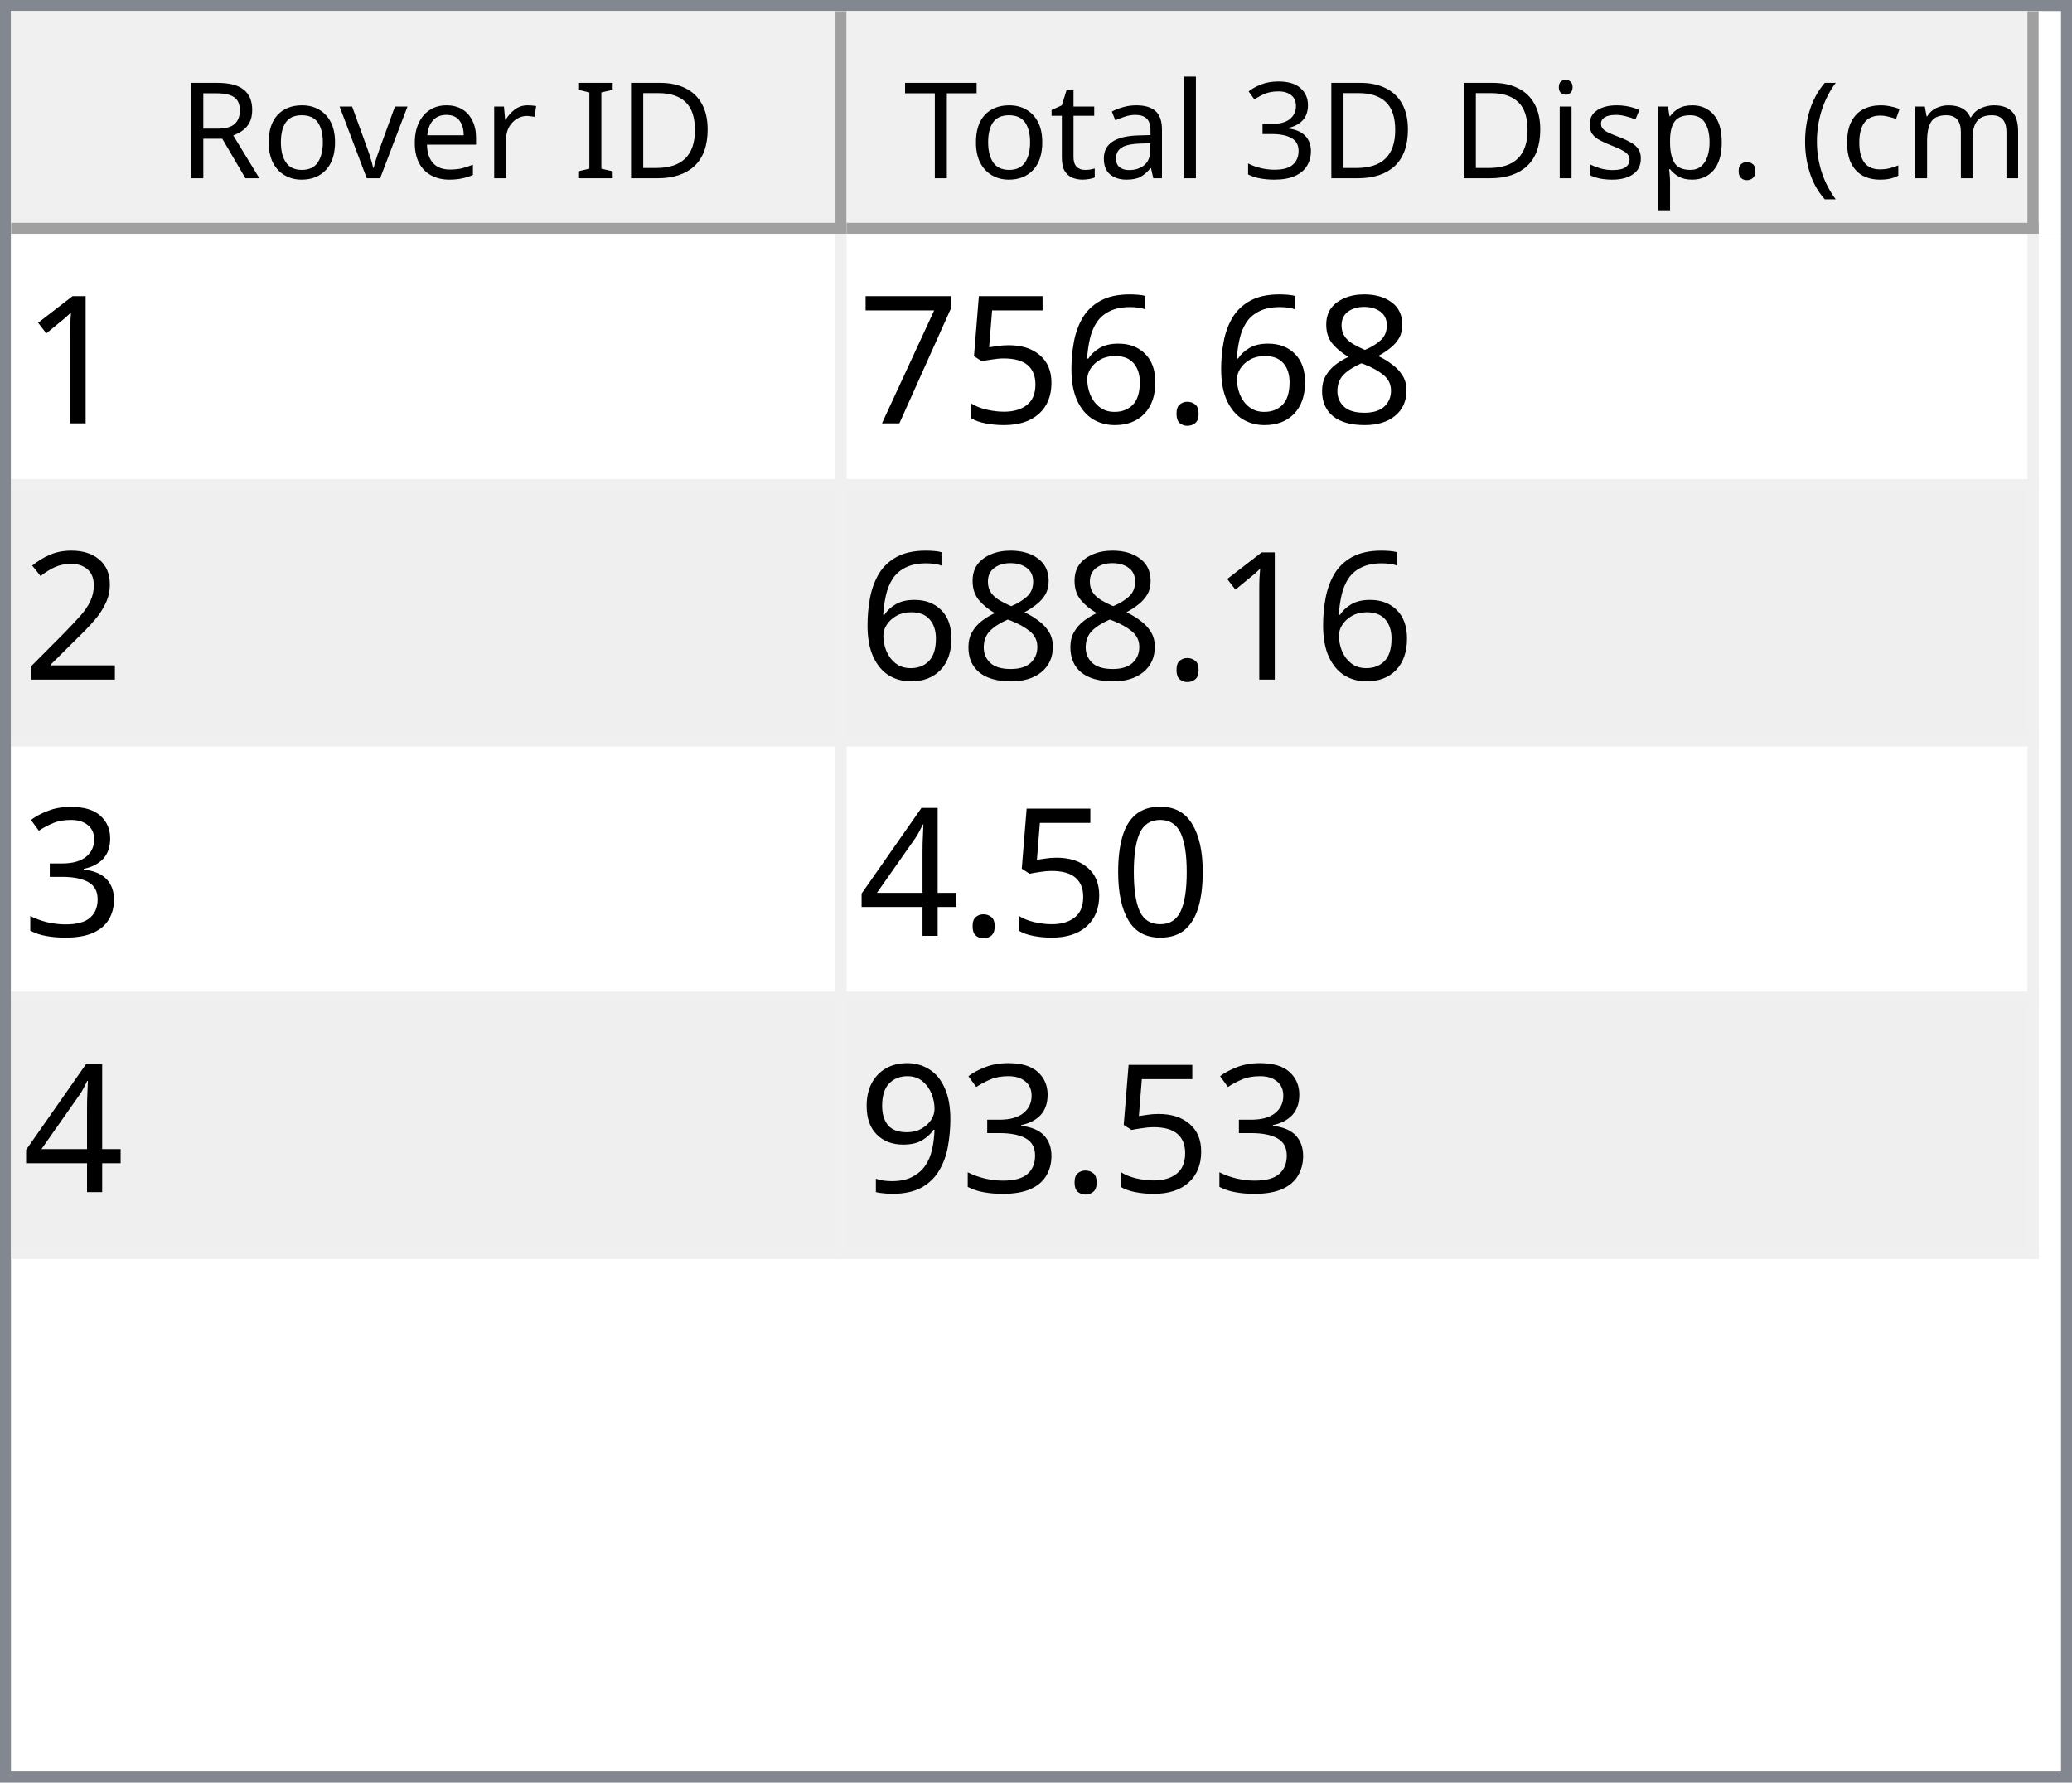
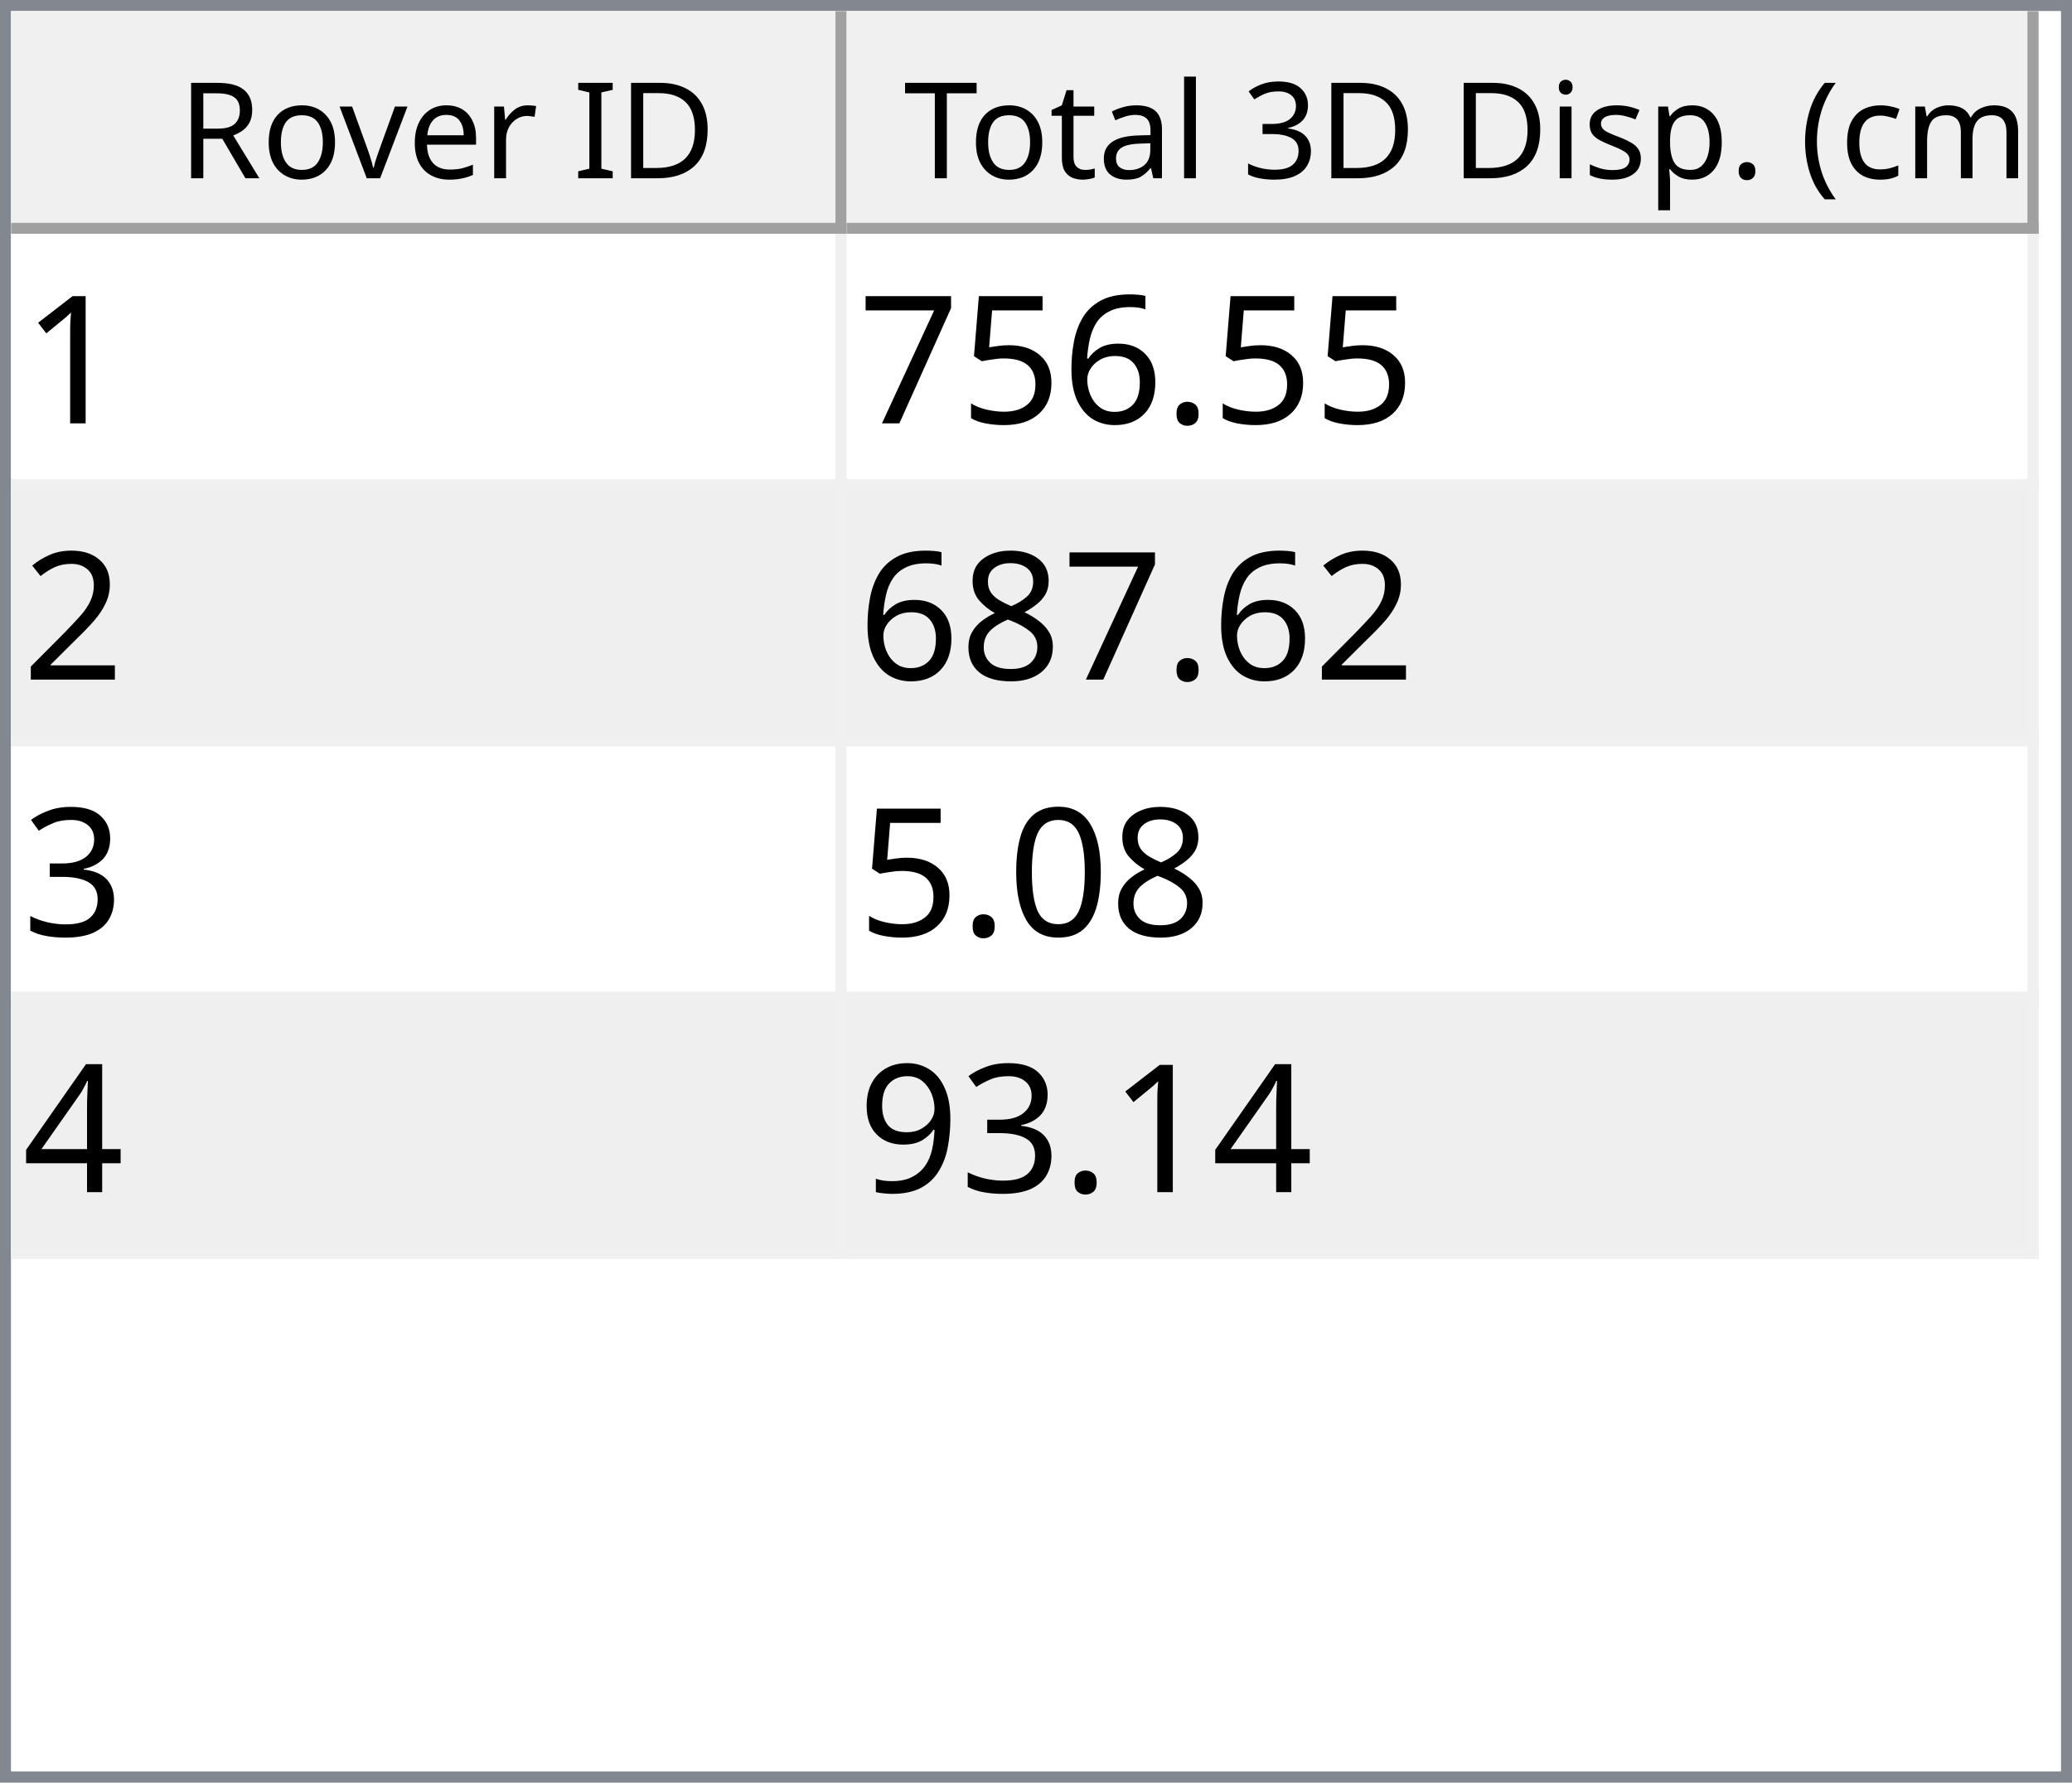
<svg xmlns="http://www.w3.org/2000/svg" style="fill-opacity:1; color-rendering:auto; color-interpolation:auto; text-rendering:auto; stroke:black; stroke-linecap:square; stroke-miterlimit:10; shape-rendering:auto; stroke-opacity:1; fill:black; stroke-dasharray:none; font-weight:normal; stroke-width:1; font-family:'Dialog'; font-style:normal; stroke-linejoin:miter; font-size:12px; stroke-dashoffset:0; image-rendering:auto;" width="186" height="160">
  <defs id="genericDefs" />
  <g>
    <defs id="defs1">
      <clipPath clipPathUnits="userSpaceOnUse" id="clipPath1">
        <path d="M0 0 L186 0 L186 160 L0 160 L0 0 Z" />
      </clipPath>
      <clipPath clipPathUnits="userSpaceOnUse" id="clipPath2">
        <path d="M0 0 L0 160 L186 160 L186 0 Z" />
      </clipPath>
      <clipPath clipPathUnits="userSpaceOnUse" id="clipPath3">
        <path d="M0 0 L0 20 L184 20 L184 0 Z" />
      </clipPath>
      <clipPath clipPathUnits="userSpaceOnUse" id="clipPath4">
        <path d="M0 0 L0 20 L75 20 L75 0 Z" />
      </clipPath>
      <clipPath clipPathUnits="userSpaceOnUse" id="clipPath5">
        <path d="M1 1 L1 19 L74 19 L74 1 Z" />
      </clipPath>
      <clipPath clipPathUnits="userSpaceOnUse" id="clipPath6">
        <path d="M0 0 L0 18 L73 18 L73 0 Z" />
      </clipPath>
      <clipPath clipPathUnits="userSpaceOnUse" id="clipPath7">
        <path d="M-0.5 -0.5 L-0.5 19.5 L74.5 19.5 L74.5 -0.5 Z" />
      </clipPath>
      <clipPath clipPathUnits="userSpaceOnUse" id="clipPath8">
        <path d="M0 0 L0 20 L107 20 L107 0 Z" />
      </clipPath>
      <clipPath clipPathUnits="userSpaceOnUse" id="clipPath9">
        <path d="M1 1 L1 19 L106 19 L106 1 Z" />
      </clipPath>
      <clipPath clipPathUnits="userSpaceOnUse" id="clipPath10">
        <path d="M0 0 L0 18 L105 18 L105 0 Z" />
      </clipPath>
      <clipPath clipPathUnits="userSpaceOnUse" id="clipPath11">
        <path d="M-0.5 -0.5 L-0.5 19.5 L106.5 19.5 L106.5 -0.5 Z" />
      </clipPath>
      <clipPath clipPathUnits="userSpaceOnUse" id="clipPath12">
        <path d="M0 0 L0 138 L184 138 L184 0 Z" />
      </clipPath>
      <clipPath clipPathUnits="userSpaceOnUse" id="clipPath13">
        <path d="M0 0 L0 92 L182 92 L182 0 Z" />
      </clipPath>
      <clipPath clipPathUnits="userSpaceOnUse" id="clipPath14">
        <path d="M-0.5 -0.5 L-0.5 91.5 L181.5 91.5 L181.5 -0.5 Z" />
      </clipPath>
      <clipPath clipPathUnits="userSpaceOnUse" id="clipPath15">
        <path d="M0 0 L0 22 L74 22 L74 0 Z" />
      </clipPath>
      <clipPath clipPathUnits="userSpaceOnUse" id="clipPath16">
        <path d="M0 0 L0 22 L106 22 L106 0 Z" />
      </clipPath>
      <font horiz-adv-x="64.551" id="font1">
        <font-face ascent="107.91" descent="25.098" units-per-em="100" style="font-style:normal; font-family:Segoe UI; font-weight:normal;" />
        <missing-glyph horiz-adv-x="64.551" d="M8.109 0 L8.109 68.266 L56.453 68.266 L56.453 0 L8.109 0 ZM15.328 7.234 L49.219 7.234 L49.219 61.031 L15.328 61.031 L15.328 7.234 Z" />
        <glyph unicode="D" horiz-adv-x="70.117" d="M9.188 0 L9.188 70.016 L28.516 70.016 Q65.531 70.016 65.531 35.891 Q65.531 19.672 55.25 9.836 Q44.969 0 27.734 0 L9.188 0 ZM17.391 62.594 L17.391 7.422 L27.828 7.422 Q41.609 7.422 49.273 14.797 Q56.938 22.172 56.938 35.688 Q56.938 62.594 28.328 62.594 L17.391 62.594 Z" />
        <glyph unicode="I" horiz-adv-x="26.611" d="M17.391 0 L9.188 0 L9.188 70.016 L17.391 70.016 L17.391 0 Z" />
        <glyph unicode=" " horiz-adv-x="27.393" d="" />
        <glyph unicode="r" horiz-adv-x="34.766" d="M34.188 41.891 Q32.078 43.5 28.125 43.5 Q23 43.5 19.555 38.672 Q16.109 33.844 16.109 25.484 L16.109 0 L8.109 0 L8.109 50 L16.109 50 L16.109 39.703 L16.312 39.703 Q18.016 44.969 21.531 47.922 Q25.047 50.875 29.391 50.875 Q32.516 50.875 34.188 50.203 L34.188 41.891 Z" />
        <glyph unicode="e" horiz-adv-x="52.295" d="M48.297 23 L12.984 23 Q13.188 14.656 17.484 10.109 Q21.781 5.562 29.297 5.562 Q37.75 5.562 44.828 11.141 L44.828 3.609 Q38.234 -1.172 27.391 -1.172 Q16.797 -1.172 10.742 5.641 Q4.688 12.453 4.688 24.812 Q4.688 36.469 11.305 43.82 Q17.922 51.172 27.734 51.172 Q37.547 51.172 42.922 44.828 Q48.297 38.484 48.297 27.203 L48.297 23 ZM40.094 29.781 Q40.047 36.719 36.75 40.578 Q33.453 44.438 27.594 44.438 Q21.922 44.438 17.969 40.383 Q14.016 36.328 13.094 29.781 L40.094 29.781 Z" />
        <glyph unicode="v" horiz-adv-x="47.9" d="M47.406 50 L27.484 0 L19.625 0 L0.688 50 L9.469 50 L22.172 13.672 Q23.578 9.672 23.922 6.688 L24.125 6.688 Q24.609 10.453 25.688 13.484 L38.969 50 L47.406 50 Z" />
        <glyph unicode="o" horiz-adv-x="58.594" d="M29 -1.172 Q17.922 -1.172 11.305 5.836 Q4.688 12.844 4.688 24.422 Q4.688 37.016 11.57 44.094 Q18.453 51.172 30.172 51.172 Q41.359 51.172 47.633 44.289 Q53.906 37.406 53.906 25.203 Q53.906 13.234 47.141 6.031 Q40.375 -1.172 29 -1.172 ZM29.594 44.438 Q21.875 44.438 17.383 39.188 Q12.891 33.938 12.891 24.703 Q12.891 15.828 17.43 10.695 Q21.969 5.562 29.594 5.562 Q37.359 5.562 41.531 10.594 Q45.703 15.625 45.703 24.906 Q45.703 34.281 41.531 39.359 Q37.359 44.438 29.594 44.438 Z" />
        <glyph unicode="R" horiz-adv-x="59.814" d="M59.375 0 L49.609 0 L37.891 19.625 Q36.281 22.359 34.766 24.289 Q33.25 26.219 31.664 27.438 Q30.078 28.656 28.25 29.219 Q26.422 29.781 24.125 29.781 L17.391 29.781 L17.391 0 L9.188 0 L9.188 70.016 L30.078 70.016 Q34.672 70.016 38.555 68.867 Q42.438 67.719 45.289 65.375 Q48.141 63.031 49.758 59.547 Q51.375 56.062 51.375 51.375 Q51.375 47.703 50.273 44.656 Q49.172 41.609 47.148 39.211 Q45.125 36.812 42.266 35.133 Q39.406 33.453 35.844 32.516 L35.844 32.328 Q37.594 31.547 38.891 30.547 Q40.188 29.547 41.359 28.18 Q42.531 26.812 43.68 25.078 Q44.828 23.344 46.234 21.047 L59.375 0 ZM17.391 62.594 L17.391 37.203 L28.516 37.203 Q31.594 37.203 34.203 38.133 Q36.812 39.062 38.719 40.797 Q40.625 42.531 41.703 45.047 Q42.781 47.562 42.781 50.688 Q42.781 56.297 39.141 59.445 Q35.5 62.594 28.609 62.594 L17.391 62.594 Z" />
        <glyph unicode=")" horiz-adv-x="30.176" d="M8.297 -15.922 L1.172 -15.922 Q16.406 2.344 16.406 26.812 Q16.406 51.469 1.078 70.016 L8.297 70.016 Q23.531 52.156 23.531 26.703 Q23.531 1.375 8.297 -15.922 Z" />
        <glyph unicode="m" horiz-adv-x="86.133" d="M79.109 0 L71.094 0 L71.094 28.719 Q71.094 37.016 68.531 40.727 Q65.969 44.438 59.906 44.438 Q54.781 44.438 51.195 39.75 Q47.609 35.062 47.609 28.516 L47.609 0 L39.594 0 L39.594 29.688 Q39.594 44.438 28.219 44.438 Q22.953 44.438 19.531 40.016 Q16.109 35.594 16.109 28.516 L16.109 0 L8.109 0 L8.109 50 L16.109 50 L16.109 42.094 L16.312 42.094 Q21.625 51.172 31.844 51.172 Q36.969 51.172 40.773 48.312 Q44.578 45.453 46 40.828 Q51.562 51.172 62.594 51.172 Q79.109 51.172 79.109 30.812 L79.109 0 Z" />
        <glyph unicode="c" horiz-adv-x="46.191" d="M42.188 2.297 Q36.422 -1.172 28.516 -1.172 Q17.828 -1.172 11.258 5.789 Q4.688 12.75 4.688 23.828 Q4.688 36.188 11.766 43.68 Q18.844 51.172 30.672 51.172 Q37.25 51.172 42.281 48.734 L42.281 40.531 Q36.719 44.438 30.375 44.438 Q22.703 44.438 17.797 38.945 Q12.891 33.453 12.891 24.516 Q12.891 15.719 17.508 10.641 Q22.125 5.562 29.891 5.562 Q36.422 5.562 42.188 9.906 L42.188 2.297 Z" />
        <glyph unicode="(" horiz-adv-x="30.176" d="M29.109 -15.922 L21.969 -15.922 Q6.844 1.375 6.844 26.703 Q6.844 52.156 21.969 70.016 L29.203 70.016 Q13.875 51.469 13.875 26.812 Q13.875 2.344 29.109 -15.922 Z" />
        <glyph unicode="." horiz-adv-x="21.68" d="M10.891 -1.078 Q8.641 -1.078 7.055 0.539 Q5.469 2.156 5.469 4.391 Q5.469 6.641 7.055 8.273 Q8.641 9.906 10.891 9.906 Q13.188 9.906 14.797 8.273 Q16.406 6.641 16.406 4.391 Q16.406 2.156 14.797 0.539 Q13.188 -1.078 10.891 -1.078 Z" />
        <glyph unicode="p" horiz-adv-x="58.789" d="M16.312 7.234 L16.109 7.234 L16.109 -23 L8.109 -23 L8.109 50 L16.109 50 L16.109 41.219 L16.312 41.219 Q22.219 51.172 33.594 51.172 Q43.266 51.172 48.688 44.461 Q54.109 37.75 54.109 26.469 Q54.109 13.922 48 6.375 Q41.891 -1.172 31.297 -1.172 Q21.578 -1.172 16.312 7.234 ZM16.109 27.391 L16.109 20.406 Q16.109 14.203 20.141 9.883 Q24.172 5.562 30.375 5.562 Q37.641 5.562 41.773 11.133 Q45.906 16.703 45.906 26.609 Q45.906 34.969 42.047 39.703 Q38.188 44.438 31.594 44.438 Q24.609 44.438 20.359 39.578 Q16.109 34.719 16.109 27.391 Z" />
        <glyph unicode="s" horiz-adv-x="42.432" d="M5.078 1.812 L5.078 10.406 Q11.625 5.562 19.484 5.562 Q30.031 5.562 30.031 12.594 Q30.031 14.594 29.125 15.992 Q28.219 17.391 26.68 18.461 Q25.141 19.531 23.07 20.383 Q21 21.234 18.609 22.172 Q15.281 23.484 12.766 24.828 Q10.25 26.172 8.57 27.859 Q6.891 29.547 6.031 31.695 Q5.172 33.844 5.172 36.719 Q5.172 40.234 6.789 42.945 Q8.406 45.656 11.086 47.484 Q13.766 49.312 17.211 50.242 Q20.656 51.172 24.312 51.172 Q30.812 51.172 35.938 48.922 L35.938 40.828 Q30.422 44.438 23.25 44.438 Q21 44.438 19.195 43.922 Q17.391 43.406 16.094 42.477 Q14.797 41.547 14.086 40.258 Q13.375 38.969 13.375 37.406 Q13.375 35.453 14.086 34.133 Q14.797 32.812 16.164 31.789 Q17.531 30.766 19.484 29.938 Q21.438 29.109 23.922 28.125 Q27.25 26.859 29.883 25.516 Q32.516 24.172 34.375 22.484 Q36.234 20.797 37.234 18.602 Q38.234 16.406 38.234 13.375 Q38.234 9.672 36.602 6.938 Q34.969 4.203 32.234 2.398 Q29.5 0.594 25.93 -0.289 Q22.359 -1.172 18.453 -1.172 Q10.75 -1.172 5.078 1.812 Z" />
        <glyph unicode="i" horiz-adv-x="24.219" d="M12.203 62.703 Q10.062 62.703 8.547 64.164 Q7.031 65.625 7.031 67.875 Q7.031 70.125 8.547 71.609 Q10.062 73.094 12.203 73.094 Q14.406 73.094 15.945 71.609 Q17.484 70.125 17.484 67.875 Q17.484 65.719 15.945 64.211 Q14.406 62.703 12.203 62.703 ZM16.109 0 L8.109 0 L8.109 50 L16.109 50 L16.109 0 Z" />
        <glyph unicode="3" horiz-adv-x="53.906" d="M46.531 19.828 Q46.531 15.094 44.75 11.211 Q42.969 7.328 39.719 4.57 Q36.469 1.812 31.93 0.297 Q27.391 -1.219 21.922 -1.219 Q11.922 -1.219 6 2.594 L6 11.188 Q13.094 5.609 22.219 5.609 Q25.875 5.609 28.828 6.539 Q31.781 7.469 33.906 9.227 Q36.031 10.984 37.18 13.477 Q38.328 15.969 38.328 19.094 Q38.328 32.812 18.797 32.812 L12.984 32.812 L12.984 39.594 L18.5 39.594 Q35.797 39.594 35.797 52.484 Q35.797 64.406 22.609 64.406 Q15.188 64.406 8.688 59.422 L8.688 67.188 Q15.375 71.188 24.609 71.188 Q29 71.188 32.57 69.969 Q36.141 68.75 38.68 66.555 Q41.219 64.359 42.609 61.281 Q44 58.203 44 54.5 Q44 40.672 30.031 36.719 L30.031 36.531 Q33.594 36.141 36.625 34.797 Q39.656 33.453 41.852 31.305 Q44.047 29.156 45.289 26.25 Q46.531 23.344 46.531 19.828 Z" />
        <glyph unicode="l" horiz-adv-x="24.219" d="M16.109 0 L8.109 0 L8.109 74.031 L16.109 74.031 L16.109 0 Z" />
        <glyph unicode="a" horiz-adv-x="50.879" d="M43.891 0 L35.891 0 L35.891 7.812 L35.688 7.812 Q30.469 -1.172 20.312 -1.172 Q12.844 -1.172 8.617 2.781 Q4.391 6.734 4.391 13.281 Q4.391 27.297 20.906 29.594 L35.891 31.688 Q35.891 44.438 25.594 44.438 Q16.547 44.438 9.281 38.281 L9.281 46.484 Q16.656 51.172 26.266 51.172 Q43.891 51.172 43.891 32.516 L43.891 0 ZM35.891 25.297 L23.828 23.641 Q18.266 22.859 15.43 20.875 Q12.594 18.891 12.594 13.875 Q12.594 10.203 15.211 7.883 Q17.828 5.562 22.172 5.562 Q28.125 5.562 32.008 9.742 Q35.891 13.922 35.891 20.312 L35.891 25.297 Z" />
        <glyph unicode="t" horiz-adv-x="33.887" d="M31.297 0.484 Q28.469 -1.078 23.828 -1.078 Q10.688 -1.078 10.688 13.578 L10.688 43.172 L2.094 43.172 L2.094 50 L10.688 50 L10.688 62.203 L18.703 64.797 L18.703 50 L31.297 50 L31.297 43.172 L18.703 43.172 L18.703 14.984 Q18.703 9.969 20.414 7.82 Q22.125 5.672 26.078 5.672 Q29.109 5.672 31.297 7.328 L31.297 0.484 Z" />
        <glyph unicode="T" horiz-adv-x="52.393" d="M50.594 62.594 L30.375 62.594 L30.375 0 L22.172 0 L22.172 62.594 L2 62.594 L2 70.016 L50.594 70.016 L50.594 62.594 Z" />
      </font>
      <font horiz-adv-x="75.0" id="font2">
        <font-face ascent="100.537" descent="21.973" units-per-em="100" style="font-style:normal; font-family:sans-serif; font-weight:normal;" />
        <missing-glyph horiz-adv-x="75.0" d="M12.5 0 L12.5 62.5 L62.5 62.5 L62.5 0 L12.5 0 ZM14.062 1.562 L60.938 1.562 L60.938 60.938 L14.062 60.938 L14.062 1.562 Z" />
        <glyph unicode="1" horiz-adv-x="55.615" d="M37.25 0 L28.469 0 L28.469 56 Q25.297 52.984 20.141 49.953 Q14.984 46.922 10.891 45.406 L10.891 53.906 Q18.266 57.375 23.781 62.305 Q29.297 67.234 31.594 71.875 L37.25 71.875 L37.25 0 Z" />
-         <glyph unicode="8" horiz-adv-x="55.615" d="M17.672 38.812 Q12.203 40.828 9.57 44.539 Q6.938 48.25 6.938 53.422 Q6.938 61.234 12.555 66.555 Q18.172 71.875 27.484 71.875 Q36.859 71.875 42.578 66.43 Q48.297 60.984 48.297 53.172 Q48.297 48.188 45.68 44.508 Q43.062 40.828 37.75 38.812 Q44.344 36.672 47.781 31.883 Q51.219 27.094 51.219 20.453 Q51.219 11.281 44.727 5.031 Q38.234 -1.219 27.641 -1.219 Q17.047 -1.219 10.547 5.055 Q4.047 11.328 4.047 20.703 Q4.047 27.688 7.594 32.398 Q11.141 37.109 17.672 38.812 ZM15.922 53.719 Q15.922 48.641 19.195 45.414 Q22.469 42.188 27.688 42.188 Q32.766 42.188 36.016 45.383 Q39.266 48.578 39.266 53.219 Q39.266 58.062 35.914 61.359 Q32.562 64.656 27.594 64.656 Q22.562 64.656 19.242 61.43 Q15.922 58.203 15.922 53.719 ZM13.094 20.656 Q13.094 16.891 14.875 13.375 Q16.656 9.859 20.172 7.93 Q23.688 6 27.734 6 Q34.031 6 38.133 10.055 Q42.234 14.109 42.234 20.359 Q42.234 26.703 38.016 30.859 Q33.797 35.016 27.438 35.016 Q21.234 35.016 17.164 30.914 Q13.094 26.812 13.094 20.656 Z" />
        <glyph unicode="." horiz-adv-x="27.783" d="M9.078 0 L9.078 10.016 L19.094 10.016 L19.094 0 L9.078 0 Z" />
        <glyph unicode="6" horiz-adv-x="55.615" d="M49.75 54.047 L41.016 53.375 Q39.844 58.547 37.703 60.891 Q34.125 64.656 28.906 64.656 Q24.703 64.656 21.531 62.312 Q17.391 59.281 14.992 53.469 Q12.594 47.656 12.5 36.922 Q15.672 41.75 20.266 44.094 Q24.859 46.438 29.891 46.438 Q38.672 46.438 44.852 39.969 Q51.031 33.5 51.031 23.25 Q51.031 16.5 48.125 10.719 Q45.219 4.938 40.141 1.859 Q35.062 -1.219 28.609 -1.219 Q17.625 -1.219 10.695 6.859 Q3.766 14.938 3.766 33.5 Q3.766 54.25 11.422 63.672 Q18.109 71.875 29.438 71.875 Q37.891 71.875 43.289 67.141 Q48.688 62.406 49.75 54.047 ZM13.875 23.188 Q13.875 18.656 15.797 14.508 Q17.719 10.359 21.188 8.18 Q24.656 6 28.469 6 Q34.031 6 38.039 10.492 Q42.047 14.984 42.047 22.703 Q42.047 30.125 38.086 34.398 Q34.125 38.672 28.125 38.672 Q22.172 38.672 18.023 34.398 Q13.875 30.125 13.875 23.188 Z" />
        <glyph unicode="5" horiz-adv-x="55.615" d="M4.156 18.75 L13.375 19.531 Q14.406 12.797 18.141 9.398 Q21.875 6 27.156 6 Q33.5 6 37.891 10.789 Q42.281 15.578 42.281 23.484 Q42.281 31 38.062 35.352 Q33.844 39.703 27 39.703 Q22.75 39.703 19.336 37.773 Q15.922 35.844 13.969 32.766 L5.719 33.844 L12.641 70.609 L48.25 70.609 L48.25 62.203 L19.672 62.203 L15.828 42.969 Q22.266 47.469 29.344 47.469 Q38.719 47.469 45.164 40.969 Q51.609 34.469 51.609 24.266 Q51.609 14.547 45.953 7.469 Q39.062 -1.219 27.156 -1.219 Q17.391 -1.219 11.211 4.25 Q5.031 9.719 4.156 18.75 Z" />
        <glyph unicode="7" horiz-adv-x="55.615" d="M4.734 62.203 L4.734 70.656 L51.078 70.656 L51.078 63.812 Q44.234 56.547 37.523 44.484 Q30.812 32.422 27.156 19.672 Q24.516 10.688 23.781 0 L14.75 0 Q14.891 8.453 18.062 20.414 Q21.234 32.375 27.172 43.484 Q33.109 54.594 39.797 62.203 L4.734 62.203 Z" />
        <glyph unicode="2" horiz-adv-x="55.615" d="M50.344 8.453 L50.344 0 L3.031 0 Q2.938 3.172 4.047 6.109 Q5.859 10.938 9.836 15.625 Q13.812 20.312 21.344 26.469 Q33.016 36.031 37.117 41.625 Q41.219 47.219 41.219 52.203 Q41.219 57.422 37.477 61.008 Q33.734 64.594 27.734 64.594 Q21.391 64.594 17.578 60.789 Q13.766 56.984 13.719 50.25 L4.688 51.172 Q5.609 61.281 11.664 66.578 Q17.719 71.875 27.938 71.875 Q38.234 71.875 44.242 66.164 Q50.25 60.453 50.25 52 Q50.25 47.703 48.492 43.555 Q46.734 39.406 42.656 34.812 Q38.578 30.219 29.109 22.219 Q21.188 15.578 18.945 13.211 Q16.703 10.844 15.234 8.453 L50.344 8.453 Z" />
+         <glyph unicode="8" horiz-adv-x="55.615" d="M17.672 38.812 Q12.203 40.828 9.57 44.539 Q6.938 48.25 6.938 53.422 Q6.938 61.234 12.555 66.555 Q18.172 71.875 27.484 71.875 Q36.859 71.875 42.578 66.43 Q48.297 60.984 48.297 53.172 Q48.297 48.188 45.68 44.508 Q43.062 40.828 37.75 38.812 Q44.344 36.672 47.781 31.883 Q51.219 27.094 51.219 20.453 Q51.219 11.281 44.727 5.031 Q38.234 -1.219 27.641 -1.219 Q17.047 -1.219 10.547 5.055 Q4.047 11.328 4.047 20.703 Q4.047 27.688 7.594 32.398 Q11.141 37.109 17.672 38.812 ZM15.922 53.719 Q15.922 48.641 19.195 45.414 Q22.469 42.188 27.688 42.188 Q32.766 42.188 36.016 45.383 Q39.266 48.578 39.266 53.219 Q39.266 58.062 35.914 61.359 Q32.562 64.656 27.594 64.656 Q22.562 64.656 19.242 61.43 Q15.922 58.203 15.922 53.719 ZM13.094 20.656 Q13.094 16.891 14.875 13.375 Q16.656 9.859 20.172 7.93 Q23.688 6 27.734 6 Q34.031 6 38.133 10.055 Q42.234 14.109 42.234 20.359 Q42.234 26.703 38.016 30.859 Q33.797 35.016 27.438 35.016 Q21.234 35.016 17.164 30.914 Q13.094 26.812 13.094 20.656 Z" />
        <glyph unicode="3" horiz-adv-x="55.615" d="M4.203 18.891 L12.984 20.062 Q14.5 12.594 18.141 9.297 Q21.781 6 27 6 Q33.203 6 37.477 10.297 Q41.75 14.594 41.75 20.953 Q41.75 27 37.797 30.93 Q33.844 34.859 27.734 34.859 Q25.25 34.859 21.531 33.891 L22.516 41.609 Q23.391 41.5 23.922 41.5 Q29.547 41.5 34.039 44.43 Q38.531 47.359 38.531 53.469 Q38.531 58.297 35.258 61.477 Q31.984 64.656 26.812 64.656 Q21.688 64.656 18.266 61.43 Q14.844 58.203 13.875 51.766 L5.078 53.328 Q6.688 62.156 12.398 67.016 Q18.109 71.875 26.609 71.875 Q32.469 71.875 37.398 69.359 Q42.328 66.844 44.945 62.5 Q47.562 58.156 47.562 53.266 Q47.562 48.641 45.07 44.828 Q42.578 41.016 37.703 38.766 Q44.047 37.312 47.562 32.695 Q51.078 28.078 51.078 21.141 Q51.078 11.766 44.242 5.25 Q37.406 -1.266 26.953 -1.266 Q17.531 -1.266 11.305 4.352 Q5.078 9.969 4.203 18.891 Z" />
        <glyph unicode="0" horiz-adv-x="55.615" d="M4.156 35.297 Q4.156 48 6.766 55.742 Q9.375 63.484 14.523 67.68 Q19.672 71.875 27.484 71.875 Q33.25 71.875 37.594 69.555 Q41.938 67.234 44.773 62.867 Q47.609 58.5 49.219 52.227 Q50.828 45.953 50.828 35.297 Q50.828 22.703 48.242 14.969 Q45.656 7.234 40.508 3.008 Q35.359 -1.219 27.484 -1.219 Q17.141 -1.219 11.234 6.203 Q4.156 15.141 4.156 35.297 ZM13.188 35.297 Q13.188 17.672 17.312 11.836 Q21.438 6 27.484 6 Q33.547 6 37.672 11.859 Q41.797 17.719 41.797 35.297 Q41.797 52.984 37.672 58.789 Q33.547 64.594 27.391 64.594 Q21.344 64.594 17.719 59.469 Q13.188 52.938 13.188 35.297 Z" />
        <glyph unicode="4" horiz-adv-x="55.615" d="M32.328 0 L32.328 17.141 L1.266 17.141 L1.266 25.203 L33.938 71.578 L41.109 71.578 L41.109 25.203 L50.781 25.203 L50.781 17.141 L41.109 17.141 L41.109 0 L32.328 0 ZM32.328 25.203 L32.328 57.469 L9.906 25.203 L32.328 25.203 Z" />
        <glyph unicode="9" horiz-adv-x="55.615" d="M5.469 16.547 L13.922 17.328 Q14.984 11.375 18.016 8.688 Q21.047 6 25.781 6 Q29.828 6 32.883 7.859 Q35.938 9.719 37.891 12.82 Q39.844 15.922 41.164 21.195 Q42.484 26.469 42.484 31.938 Q42.484 32.516 42.438 33.688 Q39.797 29.5 35.234 26.883 Q30.672 24.266 25.344 24.266 Q16.453 24.266 10.305 30.711 Q4.156 37.156 4.156 47.703 Q4.156 58.594 10.578 65.234 Q17 71.875 26.656 71.875 Q33.641 71.875 39.43 68.117 Q45.219 64.359 48.219 57.398 Q51.219 50.438 51.219 37.25 Q51.219 23.531 48.242 15.406 Q45.266 7.281 39.383 3.031 Q33.5 -1.219 25.594 -1.219 Q17.188 -1.219 11.867 3.445 Q6.547 8.109 5.469 16.547 ZM41.453 48.141 Q41.453 55.719 37.43 60.156 Q33.406 64.594 27.734 64.594 Q21.875 64.594 17.531 59.812 Q13.188 55.031 13.188 47.406 Q13.188 40.578 17.312 36.305 Q21.438 32.031 27.484 32.031 Q33.594 32.031 37.523 36.305 Q41.453 40.578 41.453 48.141 Z" />
      </font>
    </defs>
    <g style="fill:white; stroke:white;">
      <rect x="0" y="0" width="186" style="clip-path:url(#clipPath1); stroke:none;" height="160" />
    </g>
    <g style="fill:white; text-rendering:optimizeSpeed; color-rendering:optimizeSpeed; image-rendering:optimizeSpeed; shape-rendering:crispEdges; stroke:white; color-interpolation:sRGB;">
      <rect x="0" width="186" height="160" y="0" style="stroke:none;" />
      <path style="stroke:none;" d="M0 160 L186 160 L186 0 L0 0 Z" />
    </g>
    <g style="fill:rgb(240,240,240); font-family:'Segoe UI'; stroke:rgb(240,240,240);">
      <rect x="0" y="0" width="186" style="clip-path:url(#clipPath2); stroke:none;" height="160" />
    </g>
    <g style="fill:rgb(130,135,144); font-family:'Segoe UI'; stroke:rgb(130,135,144);">
      <path d="M0 0 L186 0 L186 160 L0 160 L0 0 ZM1 1 L185 1 L185 159 L1 159 L1 1 Z" style="fill-rule:evenodd; clip-path:url(#clipPath2); stroke:none;" />
    </g>
    <g style="fill:white; font-family:'Segoe UI'; stroke:white;" transform="translate(1,1)">
      <rect x="0" y="0" width="184" style="clip-path:url(#clipPath3); stroke:none;" height="20" />
    </g>
    <g style="fill:rgb(240,240,240); font-family:'Segoe UI'; stroke:rgb(240,240,240);" transform="translate(1,1)">
      <rect x="0" y="0" width="75" style="clip-path:url(#clipPath4); stroke:none;" height="20" />
    </g>
    <g style="font-family:'Segoe UI';" transform="translate(2,2)">
      <text x="14" xml:space="preserve" y="14" style="clip-path:url(#clipPath6); stroke:none;">Rover ID</text>
    </g>
    <g style="fill:rgb(160,160,160); font-family:'Segoe UI'; stroke:rgb(160,160,160); stroke-linejoin:bevel;" transform="translate(1.5,1.5)">
      <line x1="74" x2="74" y1="0" style="fill:none; clip-path:url(#clipPath7);" y2="19" />
    </g>
    <g style="fill:rgb(160,160,160); font-family:'Segoe UI'; stroke:rgb(160,160,160); stroke-linejoin:bevel;" transform="matrix(1,0,0,1,1,1) translate(0.5,0.5)">
      <line x1="0" x2="74" y1="19" style="fill:none; clip-path:url(#clipPath7);" y2="19" />
    </g>
    <g style="fill:rgb(240,240,240); font-family:'Segoe UI'; stroke:rgb(240,240,240);" transform="translate(76,1)">
      <rect x="0" y="0" width="107" style="clip-path:url(#clipPath8); stroke:none;" height="20" />
    </g>
    <g style="font-family:'Segoe UI';" transform="translate(77,2)">
      <text x="1" xml:space="preserve" y="14" style="clip-path:url(#clipPath10); stroke:none;"> Total 3D Disp. (cm)</text>
    </g>
    <g style="fill:rgb(160,160,160); font-family:'Segoe UI'; stroke:rgb(160,160,160); stroke-linejoin:bevel;" transform="translate(76.5,1.5)">
      <line x1="106" x2="106" y1="0" style="fill:none; clip-path:url(#clipPath11);" y2="19" />
    </g>
    <g style="fill:rgb(160,160,160); font-family:'Segoe UI'; stroke:rgb(160,160,160); stroke-linejoin:bevel;" transform="matrix(1,0,0,1,76,1) translate(0.5,0.5)">
      <line x1="0" x2="106" y1="19" style="fill:none; clip-path:url(#clipPath11);" y2="19" />
    </g>
    <g style="fill:white; font-family:'Segoe UI'; stroke:white;" transform="translate(1,21)">
      <rect x="0" y="0" width="184" style="clip-path:url(#clipPath12); stroke:none;" height="138" />
    </g>
    <g style="fill:rgb(240,240,240); font-size:16px; font-family:sans-serif; stroke:rgb(240,240,240);" transform="translate(1,21)">
      <rect x="0" y="0" width="182" style="clip-path:url(#clipPath13); stroke:none;" height="92" />
      <line transform="translate(0.5,0.5)" x1="0" x2="181" y1="22" style="clip-path:url(#clipPath14); fill:none; stroke-linejoin:bevel;" y2="22" />
    </g>
    <g transform="matrix(1,0,0,1,1,21) translate(0.5,0.5)" style="fill:rgb(240,240,240); font-size:16px; font-family:sans-serif; stroke:rgb(240,240,240); stroke-linejoin:bevel;">
      <line x1="0" x2="181" y1="45" style="fill:none; clip-path:url(#clipPath14);" y2="45" />
    </g>
    <g transform="matrix(1,0,0,1,1,21) translate(0.5,0.5)" style="fill:rgb(240,240,240); font-size:16px; font-family:sans-serif; stroke:rgb(240,240,240); stroke-linejoin:bevel;">
      <line x1="0" x2="181" y1="68" style="fill:none; clip-path:url(#clipPath14);" y2="68" />
    </g>
    <g transform="matrix(1,0,0,1,1,21) translate(0.5,0.5)" style="fill:rgb(240,240,240); font-size:16px; font-family:sans-serif; stroke:rgb(240,240,240); stroke-linejoin:bevel;">
      <line x1="0" x2="181" y1="91" style="fill:none; clip-path:url(#clipPath14);" y2="91" />
    </g>
    <g transform="matrix(1,0,0,1,1,21) translate(0.5,0.5)" style="fill:rgb(240,240,240); font-size:16px; font-family:sans-serif; stroke:rgb(240,240,240); stroke-linejoin:bevel;">
      <line x1="74" x2="74" y1="0" style="fill:none; clip-path:url(#clipPath14);" y2="91" />
    </g>
    <g transform="matrix(1,0,0,1,1,21) translate(0.5,0.5)" style="fill:rgb(240,240,240); font-size:16px; font-family:sans-serif; stroke:rgb(240,240,240); stroke-linejoin:bevel;">
      <line x1="181" x2="181" y1="0" style="fill:none; clip-path:url(#clipPath14);" y2="91" />
    </g>
    <g style="fill:white; font-size:16px; font-family:sans-serif; stroke:white;" transform="matrix(1,0,0,1,1,21)">
      <rect x="0" y="0" width="74" style="clip-path:url(#clipPath15); stroke:none;" height="22" />
      <text x="1" y="17" style="fill:black; clip-path:url(#clipPath15); stroke:none;" xml:space="preserve">1</text>
    </g>
    <g style="fill:white; font-size:16px; font-family:sans-serif; stroke:white;" transform="matrix(1,0,0,1,1,21) translate(75,0)">
      <rect x="0" y="0" width="106" style="clip-path:url(#clipPath16); stroke:none;" height="22" />
-       <text x="1" y="17" style="fill:black; clip-path:url(#clipPath16); stroke:none;" xml:space="preserve">756.68</text>
+       <text x="1" y="17" style="fill:black; clip-path:url(#clipPath16); stroke:none;" xml:space="preserve">756.55</text>
    </g>
    <g style="fill:rgb(239,239,239); font-size:16px; font-family:sans-serif; stroke:rgb(239,239,239);" transform="matrix(1,0,0,1,1,21) translate(0,23)">
      <rect x="0" y="0" width="74" style="clip-path:url(#clipPath15); stroke:none;" height="22" />
      <text x="1" y="17" style="fill:black; clip-path:url(#clipPath15); stroke:none;" xml:space="preserve">2</text>
    </g>
    <g style="fill:rgb(239,239,239); font-size:16px; font-family:sans-serif; stroke:rgb(239,239,239);" transform="matrix(1,0,0,1,1,21) translate(75,23)">
      <rect x="0" y="0" width="106" style="clip-path:url(#clipPath16); stroke:none;" height="22" />
-       <text x="1" y="17" style="fill:black; clip-path:url(#clipPath16); stroke:none;" xml:space="preserve">688.16</text>
+       <text x="1" y="17" style="fill:black; clip-path:url(#clipPath16); stroke:none;" xml:space="preserve">687.62</text>
    </g>
    <g style="fill:white; font-size:16px; font-family:sans-serif; stroke:white;" transform="matrix(1,0,0,1,1,21) translate(0,46)">
      <rect x="0" y="0" width="74" style="clip-path:url(#clipPath15); stroke:none;" height="22" />
      <text x="1" y="17" style="fill:black; clip-path:url(#clipPath15); stroke:none;" xml:space="preserve">3</text>
    </g>
    <g style="fill:white; font-size:16px; font-family:sans-serif; stroke:white;" transform="matrix(1,0,0,1,1,21) translate(75,46)">
      <rect x="0" y="0" width="106" style="clip-path:url(#clipPath16); stroke:none;" height="22" />
-       <text x="1" y="17" style="fill:black; clip-path:url(#clipPath16); stroke:none;" xml:space="preserve">4.50</text>
+       <text x="1" y="17" style="fill:black; clip-path:url(#clipPath16); stroke:none;" xml:space="preserve">5.08</text>
    </g>
    <g style="fill:rgb(239,239,239); font-size:16px; font-family:sans-serif; stroke:rgb(239,239,239);" transform="matrix(1,0,0,1,1,21) translate(0,69)">
      <rect x="0" y="0" width="74" style="clip-path:url(#clipPath15); stroke:none;" height="22" />
      <text x="1" y="17" style="fill:black; clip-path:url(#clipPath15); stroke:none;" xml:space="preserve">4</text>
    </g>
    <g style="fill:rgb(239,239,239); font-size:16px; font-family:sans-serif; stroke:rgb(239,239,239);" transform="matrix(1,0,0,1,1,21) translate(75,69)">
      <rect x="0" y="0" width="106" style="clip-path:url(#clipPath16); stroke:none;" height="22" />
-       <text x="1" y="17" style="fill:black; clip-path:url(#clipPath16); stroke:none;" xml:space="preserve">93.53</text>
+       <text x="1" y="17" style="fill:black; clip-path:url(#clipPath16); stroke:none;" xml:space="preserve">93.14</text>
    </g>
  </g>
</svg>
